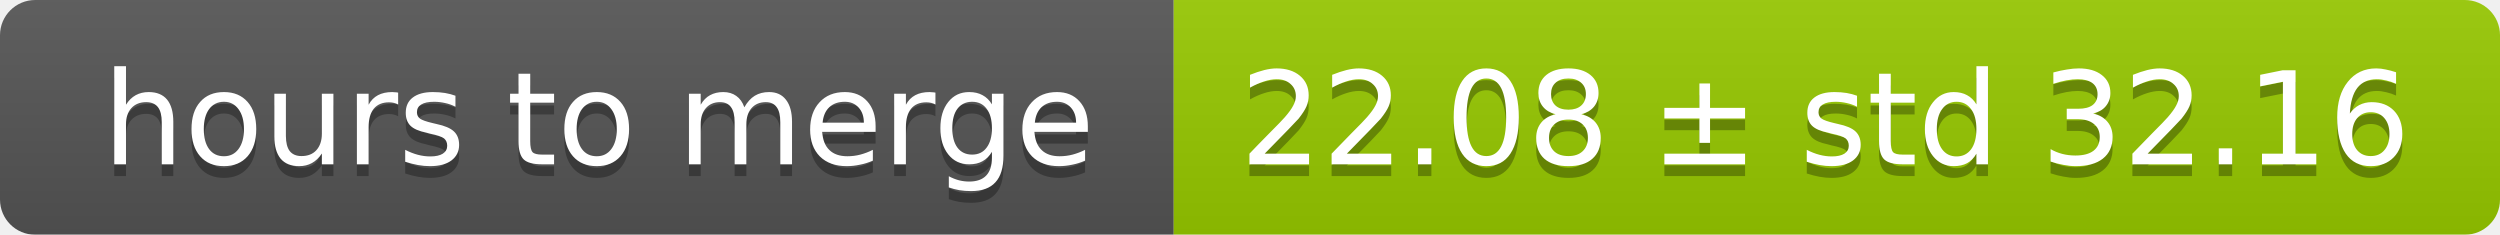
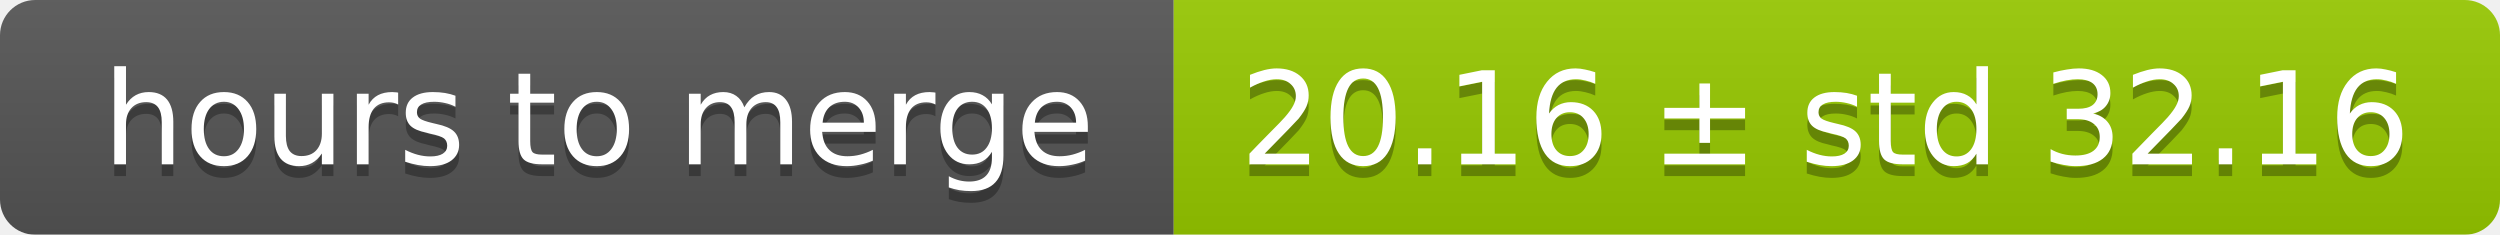
<svg xmlns="http://www.w3.org/2000/svg" width="213" height="20">
  <linearGradient id="smooth" x2="0" y2="100%">
    <stop offset="0" stop-color="#bbb" stop-opacity=".1" />
    <stop offset="1" stop-opacity=".1" />
  </linearGradient>
  <mask id="round">
    <rect width="213" height="20" rx="3" fill="#fff" />
  </mask>
  <g mask="url(#round)">
    <rect width="100" height="20" fill="#555" />
    <rect x="100" width="113" height="20" fill="#97ca00" />
    <rect width="213" height="20" fill="url(#smooth)" />
  </g>
  <g fill="#fff" text-anchor="middle" font-family="DejaVu Sans,Verdana,Geneva,sans-serif" font-size="11">
    <text x="51" y="15" fill="#010101" fill-opacity=".3">hours to merge</text>
    <text x="51" y="14">hours to merge</text>
-     <text x="155.5" y="15" fill="#010101" fill-opacity=".3">22.08 ± std 32.16</text>
-     <text x="155.5" y="14">22.08 ± std 32.16</text>
+     <text x="155.5" y="15" fill="#010101" fill-opacity=".3">20.16 ± std 32.16</text>
+     <text x="155.5" y="14">20.16 ± std 32.16</text>
  </g>
</svg>
